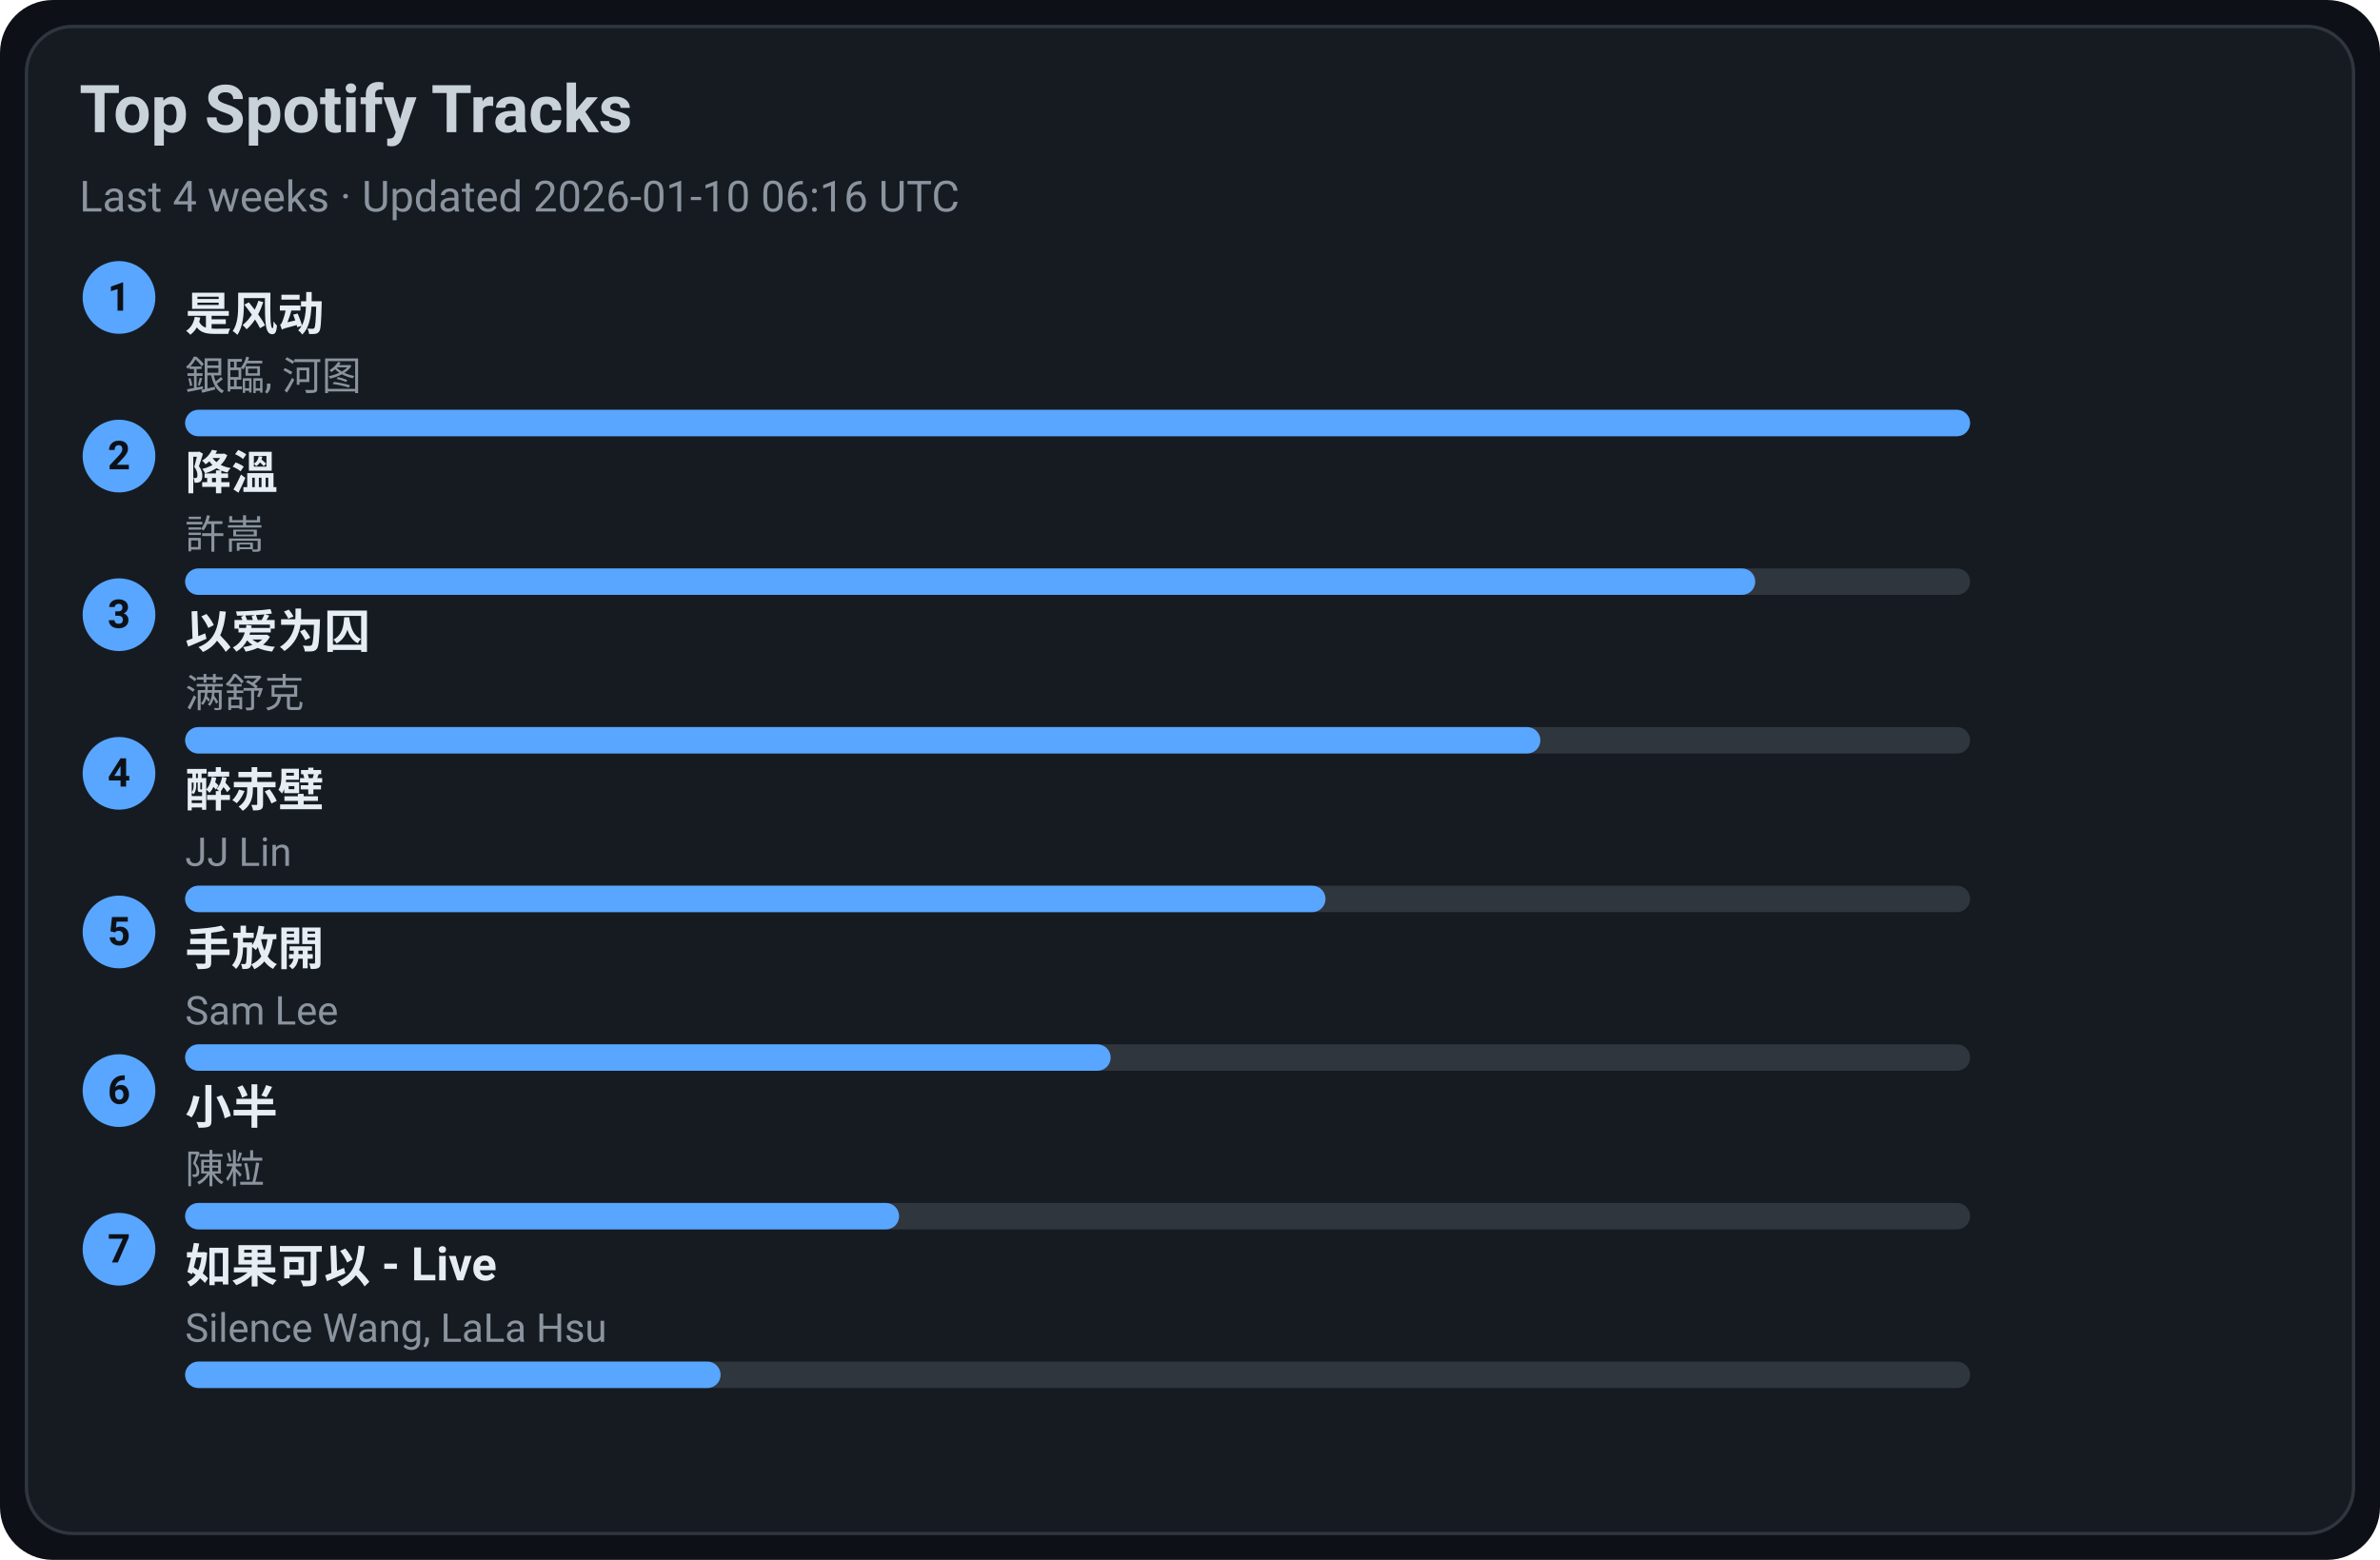
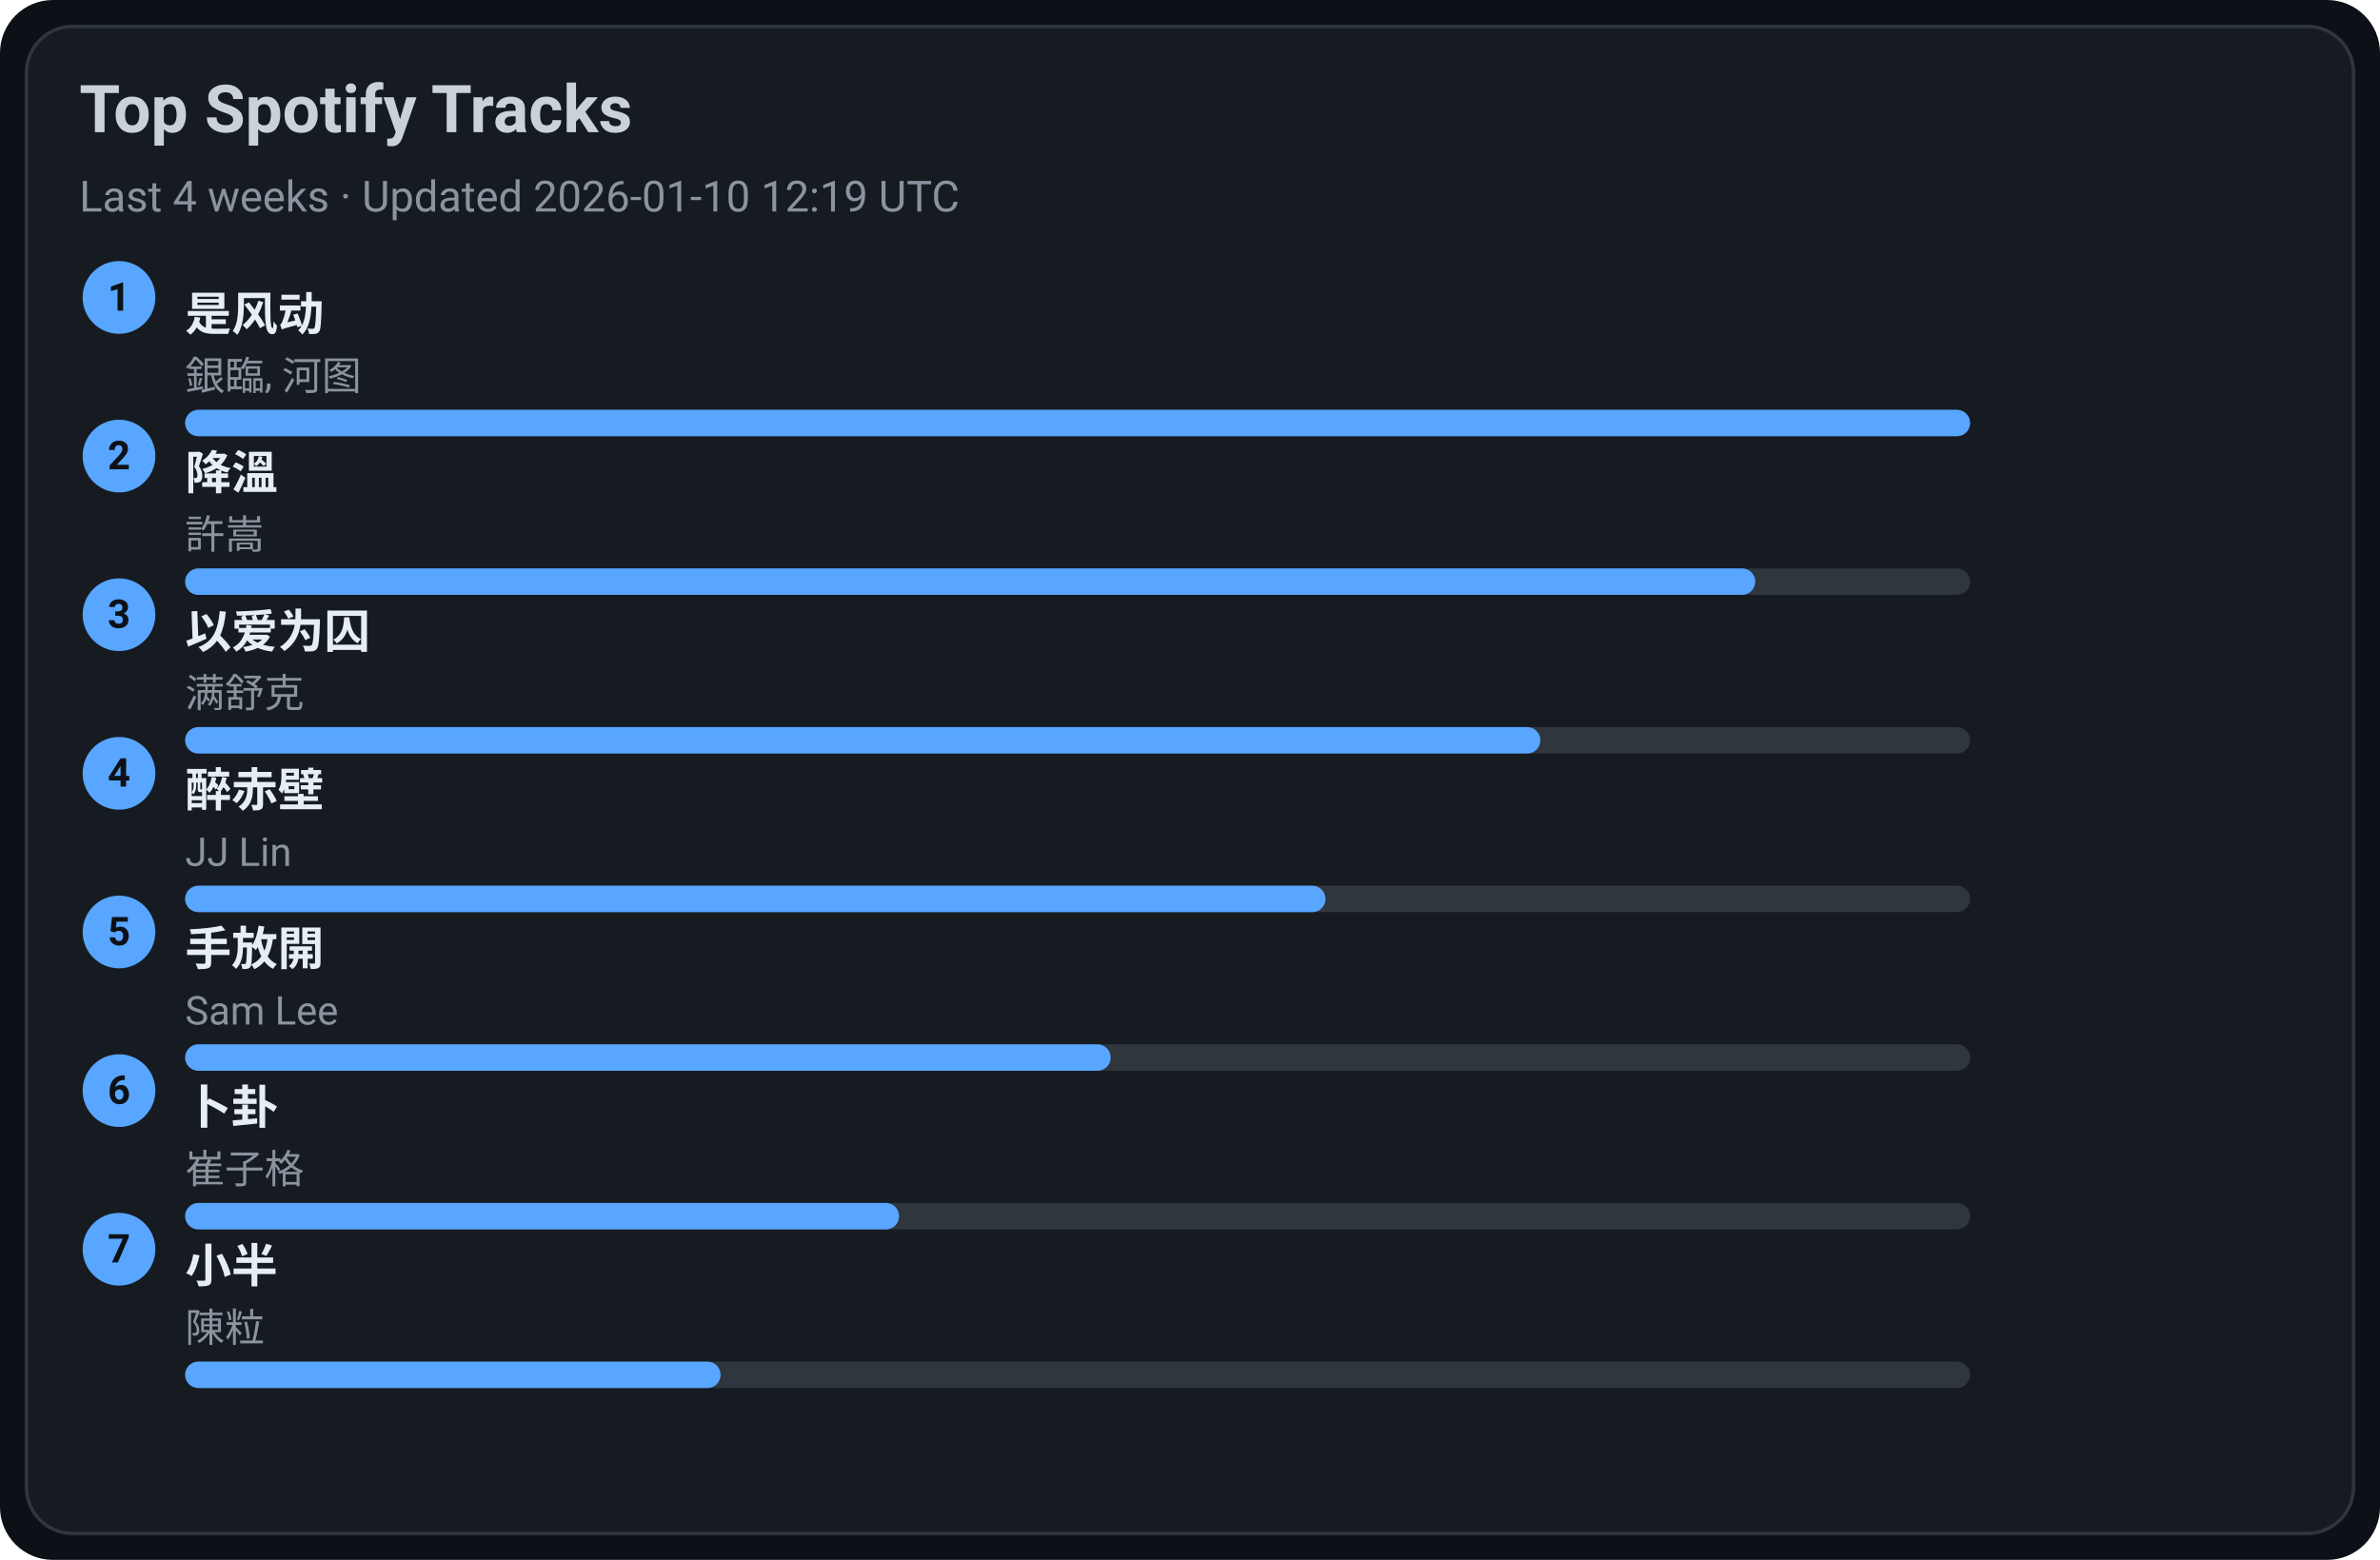
<svg xmlns="http://www.w3.org/2000/svg" width="720" height="472" viewBox="0 0 720 472">
  <style>text{font-family:-apple-system,BlinkMacSystemFont,Segoe UI,Roboto,Ubuntu,Helvetica Neue,Arial,Noto Sans,sans-serif}</style>
  <rect width="720" height="472" rx="16" fill="#0d1117" />
  <rect x="8" y="8" width="704" height="456" rx="14" fill="#161b22" stroke="#30363d" />
  <text x="24" y="40" font-size="20" fill="#c9d1d9" font-weight="600">Top Spotify Tracks</text>
-   <text x="24" y="64" font-size="13" fill="#8b949e">Last 4 weeks · Updated 2026-01-10 06:16 UTC</text>
+   <text x="24" y="64" font-size="13" fill="#8b949e">Last 4 weeks · Updated 2026-01-10 12:19 UTC</text>
  <circle cx="36" cy="90" r="11" fill="#58a6ff" />
  <text x="36" y="94" text-anchor="middle" font-size="12" fill="#0d1117" font-weight="700">1</text>
  <a href="https://open.spotify.com/track/3lePQ8c4jq7bTePsXEmslh" target="_blank" rel="noopener noreferrer">
    <text x="56" y="100" font-size="14" fill="#e6edf3" font-weight="600">是风动</text>
  </a>
  <text x="56" y="118" font-size="12" fill="#8b949e">銀臨, 河图</text>
  <rect x="56" y="124" width="540" height="8" rx="4" fill="#30363d" />
  <rect x="56" y="124" width="540" height="8" rx="4" fill="#58a6ff" />
  <circle cx="36" cy="138" r="11" fill="#58a6ff" />
  <text x="36" y="142" text-anchor="middle" font-size="12" fill="#0d1117" font-weight="700">2</text>
  <a href="https://open.spotify.com/track/2q9uhrOfyOnBa3oWR1PfYT" target="_blank" rel="noopener noreferrer">
    <text x="56" y="148" font-size="14" fill="#e6edf3" font-weight="600">降溫</text>
  </a>
  <text x="56" y="166" font-size="12" fill="#8b949e">許嵩</text>
  <rect x="56" y="172" width="540" height="8" rx="4" fill="#30363d" />
  <rect x="56" y="172" width="475" height="8" rx="4" fill="#58a6ff" />
  <circle cx="36" cy="186" r="11" fill="#58a6ff" />
  <text x="36" y="190" text-anchor="middle" font-size="12" fill="#0d1117" font-weight="700">3</text>
  <a href="https://open.spotify.com/track/0RW2LEfGQK5BaIho6sSLqf" target="_blank" rel="noopener noreferrer">
    <text x="56" y="196" font-size="14" fill="#e6edf3" font-weight="600">以爱为囚</text>
  </a>
  <text x="56" y="214" font-size="12" fill="#8b949e">满舒克</text>
  <rect x="56" y="220" width="540" height="8" rx="4" fill="#30363d" />
  <rect x="56" y="220" width="410" height="8" rx="4" fill="#58a6ff" />
  <circle cx="36" cy="234" r="11" fill="#58a6ff" />
  <text x="36" y="238" text-anchor="middle" font-size="12" fill="#0d1117" font-weight="700">4</text>
  <a href="https://open.spotify.com/track/69lAYqbyHL1A0gctdLd9WV" target="_blank" rel="noopener noreferrer">
    <text x="56" y="244" font-size="14" fill="#e6edf3" font-weight="600">醉赤壁</text>
  </a>
  <text x="56" y="262" font-size="12" fill="#8b949e">JJ Lin</text>
  <rect x="56" y="268" width="540" height="8" rx="4" fill="#30363d" />
  <rect x="56" y="268" width="345" height="8" rx="4" fill="#58a6ff" />
  <circle cx="36" cy="282" r="11" fill="#58a6ff" />
  <text x="36" y="286" text-anchor="middle" font-size="12" fill="#0d1117" font-weight="700">5</text>
  <a href="https://open.spotify.com/track/2Dd9EXYXI2NNrLG61OtWQv" target="_blank" rel="noopener noreferrer">
    <text x="56" y="292" font-size="14" fill="#e6edf3" font-weight="600">手放開</text>
  </a>
  <text x="56" y="310" font-size="12" fill="#8b949e">Sam Lee</text>
  <rect x="56" y="316" width="540" height="8" rx="4" fill="#30363d" />
  <rect x="56" y="316" width="280" height="8" rx="4" fill="#58a6ff" />
  <circle cx="36" cy="330" r="11" fill="#58a6ff" />
  <text x="36" y="334" text-anchor="middle" font-size="12" fill="#0d1117" font-weight="700">6</text>
-   <a href="https://open.spotify.com/track/3QxWTqyIT4O9bokIZlNDpo" target="_blank" rel="noopener noreferrer">
-     <text x="56" y="340" font-size="14" fill="#e6edf3" font-weight="600">小半</text>
+   <a href="https://open.spotify.com/track/4ToeYifpQaikbYa7krOD6s" target="_blank" rel="noopener noreferrer">
+     <text x="56" y="340" font-size="14" fill="#e6edf3" font-weight="600">卜卦</text>
  </a>
-   <text x="56" y="358" font-size="12" fill="#8b949e">陳粒</text>
+   <text x="56" y="358" font-size="12" fill="#8b949e">崔子格</text>
  <rect x="56" y="364" width="540" height="8" rx="4" fill="#30363d" />
  <rect x="56" y="364" width="216" height="8" rx="4" fill="#58a6ff" />
  <circle cx="36" cy="378" r="11" fill="#58a6ff" />
  <text x="36" y="382" text-anchor="middle" font-size="12" fill="#0d1117" font-weight="700">7</text>
-   <a href="https://open.spotify.com/track/6IF65dJzfmPcX7jwDegwoo" target="_blank" rel="noopener noreferrer">
-     <text x="56" y="388" font-size="14" fill="#e6edf3" font-weight="600">如果可以 - Live</text>
+   <a href="https://open.spotify.com/track/3QxWTqyIT4O9bokIZlNDpo" target="_blank" rel="noopener noreferrer">
+     <text x="56" y="388" font-size="14" fill="#e6edf3" font-weight="600">小半</text>
  </a>
-   <text x="56" y="406" font-size="12" fill="#8b949e">Silence Wang, LaLa Hsu</text>
+   <text x="56" y="406" font-size="12" fill="#8b949e">陳粒</text>
  <rect x="56" y="412" width="540" height="8" rx="4" fill="#30363d" />
  <rect x="56" y="412" width="162" height="8" rx="4" fill="#58a6ff" />
</svg>
